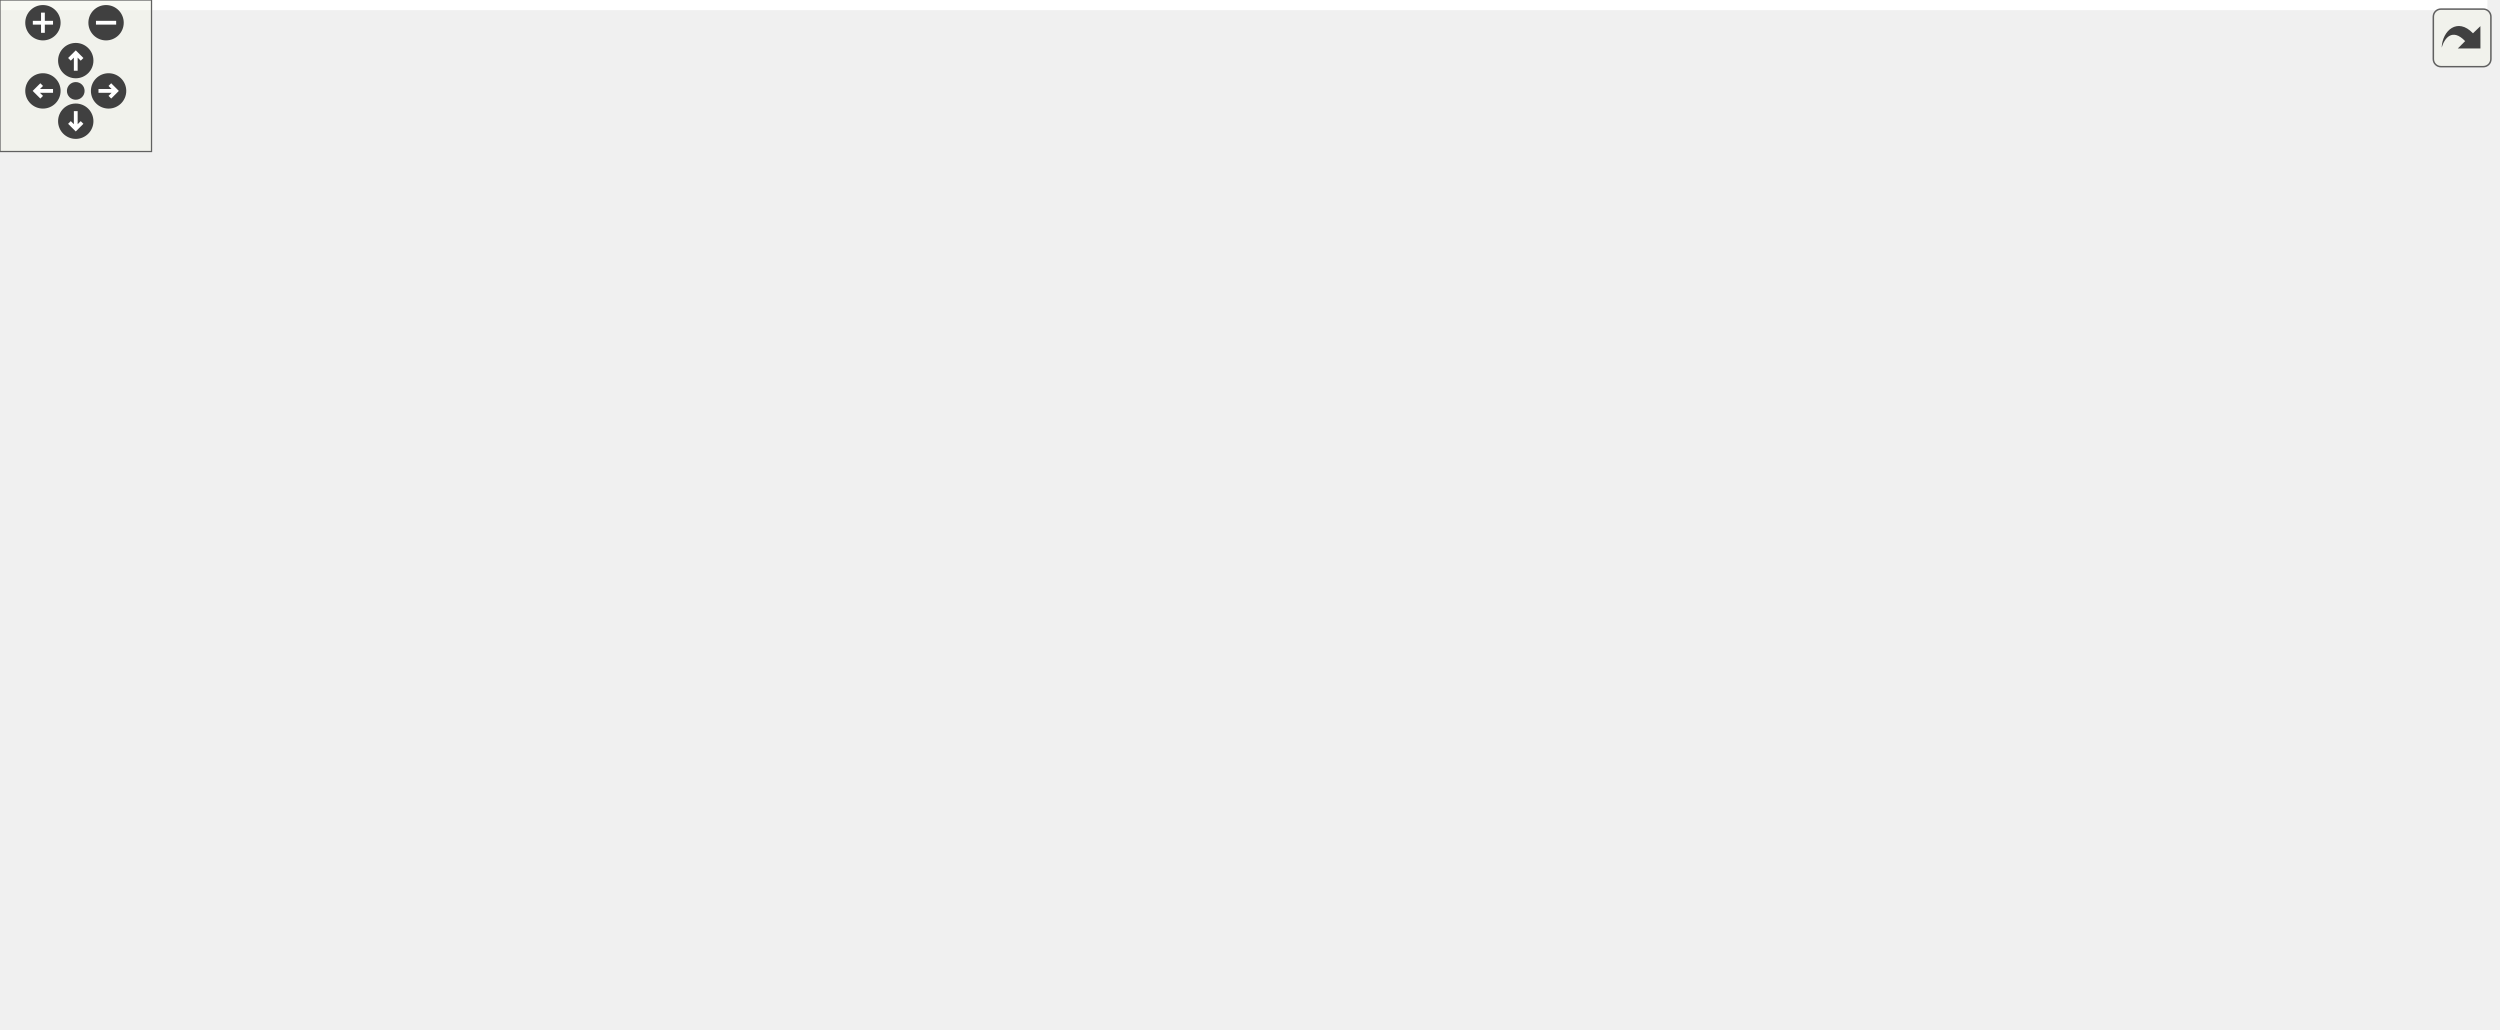
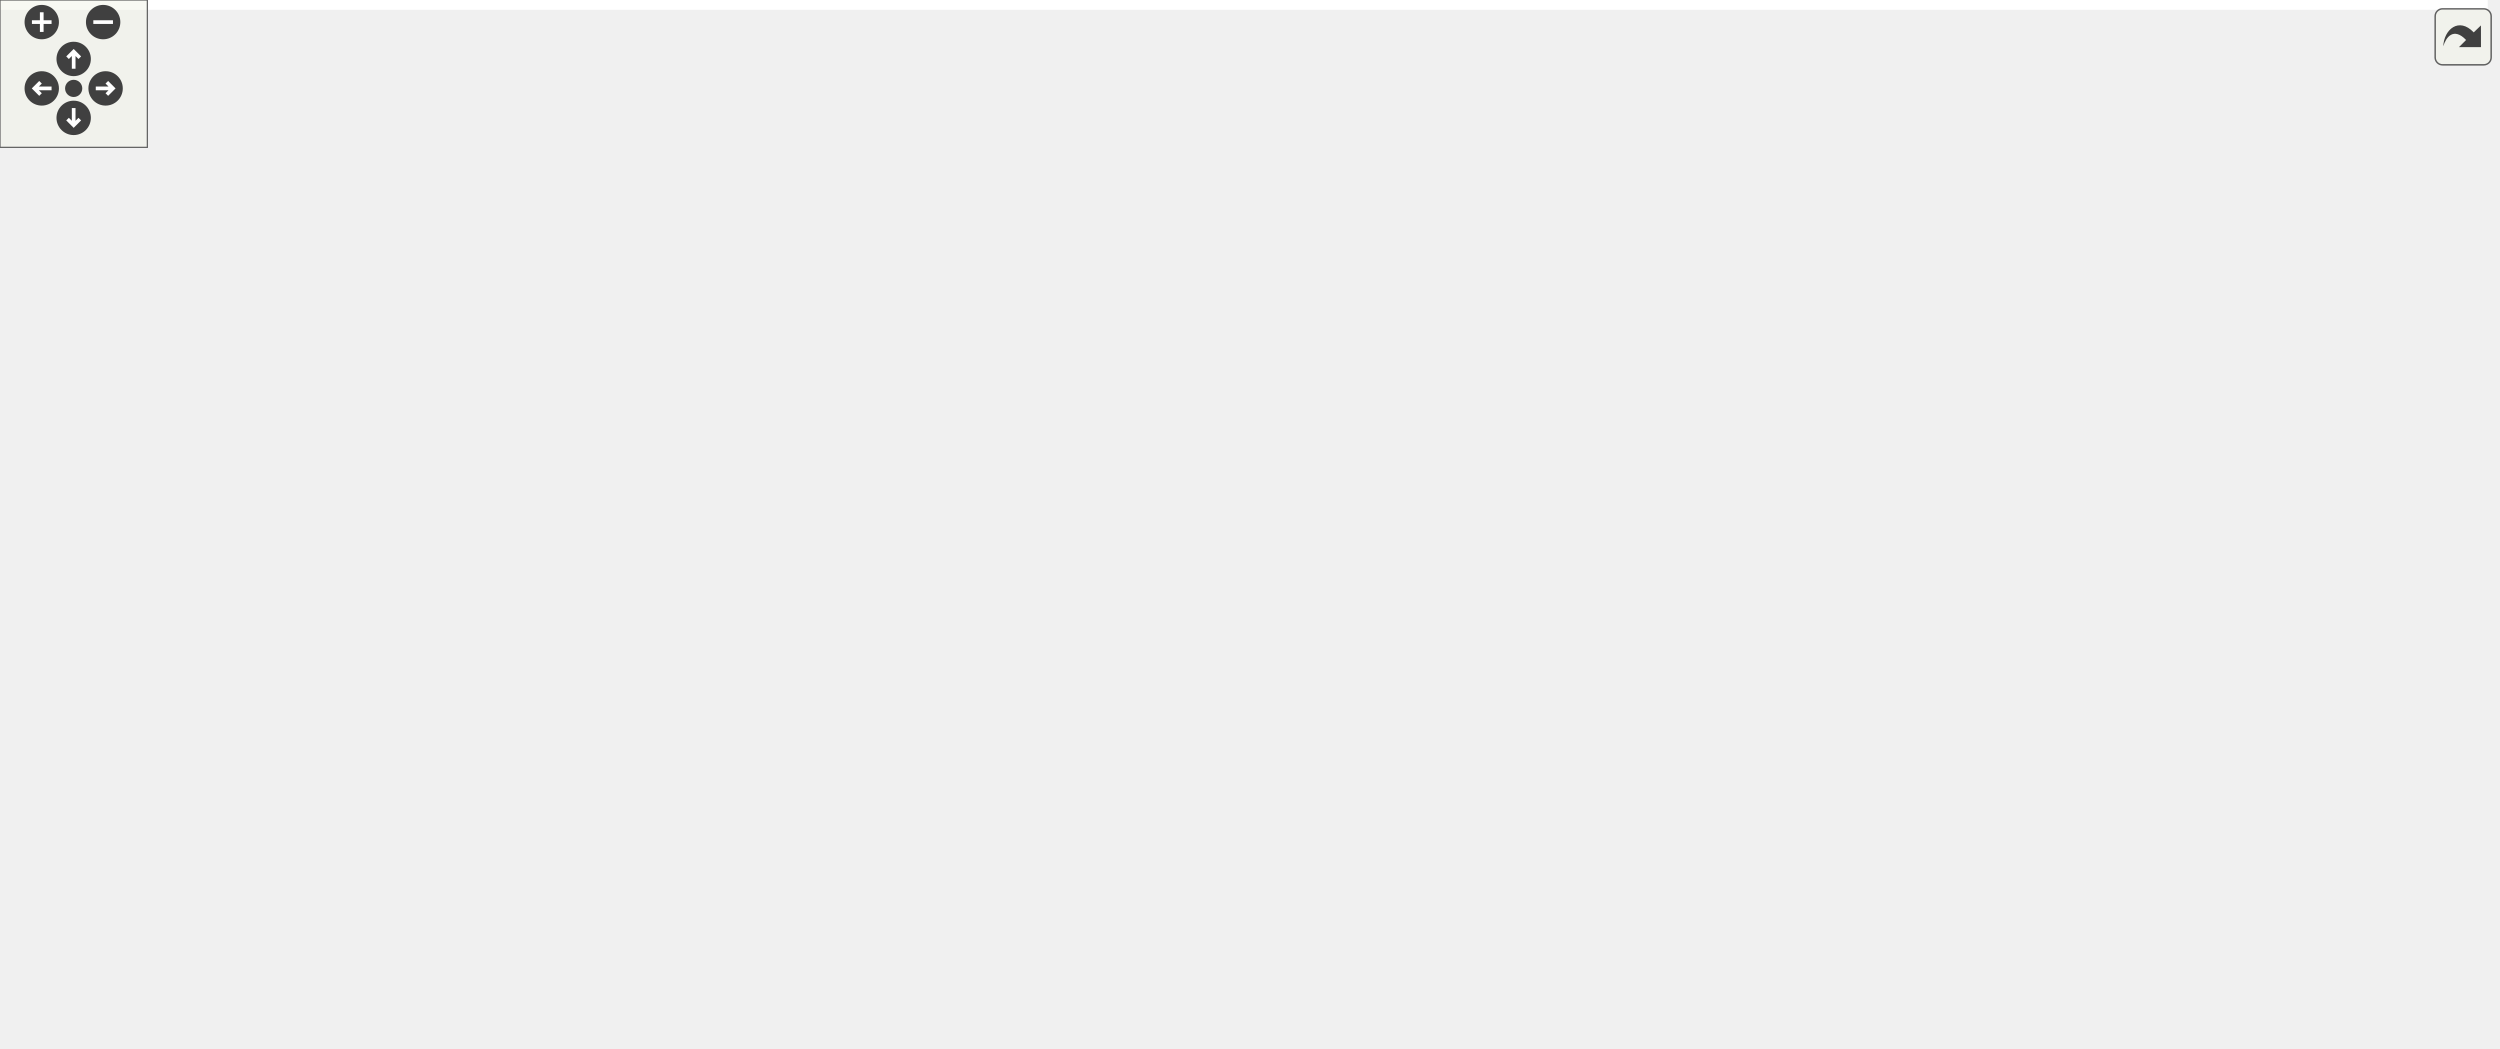
<svg xmlns="http://www.w3.org/2000/svg" xmlns:xlink="http://www.w3.org/1999/xlink" id="main" version="1.1" xml:space="preserve">
  <style type="text/css">
.edge:hover path { stroke: red; }
.edge:hover polygon { stroke: red; fill: red; }
</style>
  <defs>
    <circle id="rim" cx="0" cy="0" r="7" />
    <circle id="rim2" cx="0" cy="0" r="3.5" />
    <g id="zoomPlus">
      <use xlink:href="#rim" fill="#404040">
        <set attributeName="fill" to="#808080" begin="zoomplus.mouseover" end="zoomplus.mouseout" />
      </use>
      <path d="M-4,0h8M0,-4v8" fill="none" stroke="white" stroke-width="1.5" pointer-events="none" />
    </g>
    <g id="zoomMin">
      <use xlink:href="#rim" fill="#404040">
        <set attributeName="fill" to="#808080" begin="zoomminus.mouseover" end="zoomminus.mouseout" />
      </use>
      <path d="M-4,0h8" fill="none" stroke="white" stroke-width="1.5" pointer-events="none" />
    </g>
    <g id="dirArrow">
      <path fill="none" stroke="white" stroke-width="1.5" d="M0,-3.0v7 M-2.5,-0.5L0,-3.0L2.5,-0.5" />
    </g>
    <g id="resetDef">
      <use xlink:href="#rim2" fill="#404040">
        <set attributeName="fill" to="#808080" begin="reset.mouseover" end="reset.mouseout" />
      </use>
    </g>
  </defs>
  <svg id="graph" class="graph">
    <g id="viewport">
-       <polygon fill="#ffffff" stroke="transparent" points="-4,4 -4,-347 985,-347 985,4 -4,4" />
+       <polygon fill="#ffffff" stroke="transparent" points="-4,4 -4,-366 1013,-366 1013,4 -4,4" />
      <g id="node1" class="node">
-         <polygon fill="#bfbfbf" stroke="#000000" points="865,-209.5 865,-228.5 981,-228.5 981,-209.5 865,-209.5" />
-         <text text-anchor="middle" x="923" y="-216.5" font-family="Helvetica,sans-Serif" font-size="10.00" fill="#000000">UartAxiLiteMasterTb</text>
+         <polygon fill="#bfbfbf" stroke="#000000" points="893,-233.5 893,-252.5 1009,-252.5 1009,-233.5 893,-233.5" />
+         <text text-anchor="middle" x="951" y="-240.5" font-family="Helvetica,sans-Serif" font-size="10.00" fill="#000000">UartAxiLiteMasterTb</text>
      </g>
      <g id="node2" class="node">
        <g id="a_node2">
          <a xlink:href="classClkRst.html" target="_top" xlink:title="ClkRst">
-             <polygon fill="#ffffff" stroke="#000000" points="753,-266.5 753,-285.5 801,-285.5 801,-266.5 753,-266.5" />
-             <text text-anchor="middle" x="777" y="-273.5" font-family="Helvetica,sans-Serif" font-size="10.00" fill="#000000">ClkRst</text>
+             <polygon fill="#ffffff" stroke="#000000" points="781,-290.5 781,-309.5 829,-309.5 829,-290.5 781,-290.5" />
+             <text text-anchor="middle" x="805" y="-297.5" font-family="Helvetica,sans-Serif" font-size="10.00" fill="#000000">ClkRst</text>
          </a>
        </g>
      </g>
      <g id="edge1" class="edge">
-         <path fill="none" stroke="#191970" d="M810.477,-262.93C837.27,-252.47 874.231,-238.04 898.367,-228.617" />
-         <polygon fill="#191970" stroke="#191970" points="809.151,-259.69 801.109,-266.588 811.697,-266.211 809.151,-259.69" />
+         <path fill="none" stroke="#191970" d="M838.477,-286.93C865.27,-276.47 902.231,-262.04 926.367,-252.617" />
+         <polygon fill="#191970" stroke="#191970" points="837.151,-283.69 829.109,-290.588 839.697,-290.211 837.151,-283.69" />
      </g>
      <g id="node3" class="node">
        <g id="a_node3">
          <a xlink:href="classUartWrapper.html" target="_top" xlink:title="UartWrapper">
-             <polygon fill="#ffffff" stroke="#000000" points="601.5,-228.5 601.5,-247.5 679.5,-247.5 679.5,-228.5 601.5,-228.5" />
-             <text text-anchor="middle" x="640.5" y="-235.5" font-family="Helvetica,sans-Serif" font-size="10.00" fill="#000000">UartWrapper</text>
+             <polygon fill="#ffffff" stroke="#000000" points="615.5,-256.5 615.5,-275.5 693.5,-275.5 693.5,-256.5 615.5,-256.5" />
+             <text text-anchor="middle" x="654.5" y="-263.5" font-family="Helvetica,sans-Serif" font-size="10.00" fill="#000000">UartWrapper</text>
          </a>
        </g>
      </g>
      <g id="edge2" class="edge">
-         <path fill="none" stroke="#191970" d="M689.783,-234.685C738.585,-231.403 813.297,-226.378 864.947,-222.904" />
-         <polygon fill="#191970" stroke="#191970" points="689.523,-231.195 679.78,-235.358 689.993,-238.179 689.523,-231.195" />
+         <path fill="none" stroke="#191970" d="M703.556,-262.195C755.591,-258.158 837.754,-251.785 892.971,-247.501" />
+         <polygon fill="#191970" stroke="#191970" points="703.266,-258.707 693.567,-262.969 703.808,-265.685 703.266,-258.707" />
      </g>
      <g id="node21" class="node">
        <g id="a_node21">
          <a xlink:href="classUartAxiLiteMaster.html" target="_top" xlink:title="UartAxiLiteMaster">
-             <polygon fill="#ffffff" stroke="#000000" points="725,-190.5 725,-209.5 829,-209.5 829,-190.5 725,-190.5" />
-             <text text-anchor="middle" x="777" y="-197.5" font-family="Helvetica,sans-Serif" font-size="10.00" fill="#000000">UartAxiLiteMaster</text>
+             <polygon fill="#ffffff" stroke="#000000" points="753,-214.5 753,-233.5 857,-233.5 857,-214.5 753,-214.5" />
+             <text text-anchor="middle" x="805" y="-221.5" font-family="Helvetica,sans-Serif" font-size="10.00" fill="#000000">UartAxiLiteMaster</text>
          </a>
        </g>
      </g>
      <g id="edge28" class="edge">
-         <path fill="none" stroke="#191970" d="M684.749,-225.682C703.503,-220.461 725.028,-214.468 742.566,-209.586" />
-         <polygon fill="#191970" stroke="#191970" points="683.64,-222.357 674.945,-228.411 685.517,-229.101 683.64,-222.357" />
+         <path fill="none" stroke="#191970" d="M698.526,-253.714C721.552,-247.288 749.32,-239.539 770.724,-233.565" />
+         <polygon fill="#191970" stroke="#191970" points="697.342,-250.41 688.651,-256.469 699.224,-257.153 697.342,-250.41" />
      </g>
      <g id="node4" class="node">
        <g id="a_node4">
          <a xlink:href="classUartBrg.html" target="_top" xlink:title="UartBrg">
            <polygon fill="#ffffff" stroke="#000000" points="457.5,-228.5 457.5,-247.5 511.5,-247.5 511.5,-228.5 457.5,-228.5" />
            <text text-anchor="middle" x="484.5" y="-235.5" font-family="Helvetica,sans-Serif" font-size="10.00" fill="#000000">UartBrg</text>
          </a>
        </g>
      </g>
      <g id="edge3" class="edge">
-         <path fill="none" stroke="#191970" d="M521.82,-238C545.836,-238 576.996,-238 601.361,-238" />
-         <polygon fill="#191970" stroke="#191970" points="521.673,-234.5 511.673,-238 521.673,-241.5 521.673,-234.5" />
+         <path fill="none" stroke="#191970" d="M521.886,-244.158C549.54,-248.712 587.12,-254.902 615.215,-259.529" />
+         <polygon fill="#191970" stroke="#191970" points="522.249,-240.671 511.813,-242.499 521.112,-247.577 522.249,-240.671" />
      </g>
      <g id="node5" class="node">
        <g id="a_node5">
          <a xlink:href="classUartTx.html" target="_top" xlink:title="UartTx">
-             <polygon fill="#ffffff" stroke="#000000" points="459.5,-190.5 459.5,-209.5 509.5,-209.5 509.5,-190.5 459.5,-190.5" />
-             <text text-anchor="middle" x="484.5" y="-197.5" font-family="Helvetica,sans-Serif" font-size="10.00" fill="#000000">UartTx</text>
+             <polygon fill="#ffffff" stroke="#000000" points="459.5,-342.5 459.5,-361.5 509.5,-361.5 509.5,-342.5 459.5,-342.5" />
+             <text text-anchor="middle" x="484.5" y="-349.5" font-family="Helvetica,sans-Serif" font-size="10.00" fill="#000000">UartTx</text>
          </a>
        </g>
      </g>
      <g id="edge4" class="edge">
-         <path fill="none" stroke="#191970" d="M519.455,-208.515C543.802,-214.445 576.296,-222.361 601.487,-228.497" />
-         <polygon fill="#191970" stroke="#191970" points="520.108,-205.072 509.564,-206.105 518.452,-211.873 520.108,-205.072" />
+         <path fill="none" stroke="#191970" d="M519.18,-342.193C531.092,-338.347 544.354,-333.523 556,-328 588.316,-312.675 623.032,-288.903 641.381,-275.691" />
+         <polygon fill="#191970" stroke="#191970" points="518.064,-338.875 509.555,-345.188 520.144,-345.559 518.064,-338.875" />
      </g>
      <g id="node6" class="node">
        <g id="a_node6">
          <a xlink:href="classFifo.html" target="_top" xlink:title="Fifo(2)">
            <polygon fill="#ffffff" stroke="#000000" points="461,-266.5 461,-285.5 508,-285.5 508,-266.5 461,-266.5" />
            <text text-anchor="middle" x="484.5" y="-273.5" font-family="Helvetica,sans-Serif" font-size="10.00" fill="#000000">Fifo(2)</text>
          </a>
        </g>
      </g>
      <g id="edge5" class="edge">
-         <path fill="none" stroke="#191970" d="M518.092,-267.817C542.548,-261.86 575.739,-253.775 601.389,-247.527" />
-         <polygon fill="#191970" stroke="#191970" points="517.081,-264.461 508.193,-270.229 518.737,-271.262 517.081,-264.461" />
+         <path fill="none" stroke="#191970" d="M518.235,-274.016C546.214,-272.37 586.023,-270.028 615.392,-268.3" />
+         <polygon fill="#191970" stroke="#191970" points="517.915,-270.528 508.138,-274.61 518.326,-277.516 517.915,-270.528" />
      </g>
      <g id="node7" class="node">
        <g id="a_node7">
          <a xlink:href="classFifoXpm.html" target="_top" xlink:title="FifoXpm">
-             <polygon fill="#ffffff" stroke="#000000" points="298.5,-247.5 298.5,-266.5 354.5,-266.5 354.5,-247.5 298.5,-247.5" />
-             <text text-anchor="middle" x="326.5" y="-254.5" font-family="Helvetica,sans-Serif" font-size="10.00" fill="#000000">FifoXpm</text>
+             <polygon fill="#ffffff" stroke="#000000" points="298.5,-285.5 298.5,-304.5 354.5,-304.5 354.5,-285.5 298.5,-285.5" />
+             <text text-anchor="middle" x="326.5" y="-292.5" font-family="Helvetica,sans-Serif" font-size="10.00" fill="#000000">FifoXpm</text>
          </a>
        </g>
      </g>
      <g id="edge6" class="edge">
-         <path fill="none" stroke="#191970" d="M364.826,-261.609C394.697,-265.201 435.236,-270.076 460.627,-273.129" />
-         <polygon fill="#191970" stroke="#191970" points="365.094,-258.116 354.747,-260.397 364.258,-265.066 365.094,-258.116" />
+         <path fill="none" stroke="#191970" d="M364.826,-290.391C394.697,-286.799 435.236,-281.924 460.627,-278.871" />
+         <polygon fill="#191970" stroke="#191970" points="364.258,-286.934 354.747,-291.603 365.094,-293.884 364.258,-286.934" />
      </g>
      <g id="node8" class="node">
        <g id="a_node8">
          <a xlink:href="classFifoOutputPipeline.html" target="_top" xlink:title="FifoOutputPipeline">
            <polygon fill="#ffffff" stroke="#000000" points="125,-285.5 125,-304.5 231,-304.5 231,-285.5 125,-285.5" />
            <text text-anchor="middle" x="178" y="-292.5" font-family="Helvetica,sans-Serif" font-size="10.00" fill="#000000">FifoOutputPipeline</text>
          </a>
        </g>
      </g>
      <g id="edge7" class="edge">
-         <path fill="none" stroke="#191970" d="M225.475,-282.852C249.512,-276.701 277.872,-269.443 298.416,-264.187" />
-         <polygon fill="#191970" stroke="#191970" points="224.293,-279.541 215.473,-285.411 226.028,-286.323 224.293,-279.541" />
+         <path fill="none" stroke="#191970" d="M241.43,-295C261.25,-295 282.121,-295 298.23,-295" />
+         <polygon fill="#191970" stroke="#191970" points="241.192,-291.5 231.192,-295 241.192,-298.5 241.192,-291.5" />
      </g>
      <g id="node9" class="node">
        <g id="a_node9">
          <a xlink:href="classFifoAlteraMf.html" target="_top" xlink:title="FifoAlteraMf">
-             <polygon fill="#ffffff" stroke="#000000" points="289,-285.5 289,-304.5 364,-304.5 364,-285.5 289,-285.5" />
-             <text text-anchor="middle" x="326.5" y="-292.5" font-family="Helvetica,sans-Serif" font-size="10.00" fill="#000000">FifoAlteraMf</text>
+             <polygon fill="#ffffff" stroke="#000000" points="289,-247.5 289,-266.5 364,-266.5 364,-247.5 289,-247.5" />
+             <text text-anchor="middle" x="326.5" y="-254.5" font-family="Helvetica,sans-Serif" font-size="10.00" fill="#000000">FifoAlteraMf</text>
          </a>
        </g>
      </g>
      <g id="edge9" class="edge">
-         <path fill="none" stroke="#191970" d="M241.583,-295C257.591,-295 274.275,-295 288.574,-295" />
-         <polygon fill="#191970" stroke="#191970" points="241.192,-291.5 231.192,-295 241.192,-298.5 241.192,-291.5" />
+         <path fill="none" stroke="#191970" d="M225.333,-282.888C246.015,-277.596 269.919,-271.479 289.297,-266.52" />
+         <polygon fill="#191970" stroke="#191970" points="224.293,-279.541 215.473,-285.411 226.028,-286.323 224.293,-279.541" />
      </g>
      <g id="node10" class="node">
        <g id="a_node10">
          <a xlink:href="classFifoAsync.html" target="_top" xlink:title="FifoAsync">
            <polygon fill="#ffffff" stroke="#000000" points="295,-171.5 295,-190.5 358,-190.5 358,-171.5 295,-171.5" />
            <text text-anchor="middle" x="326.5" y="-178.5" font-family="Helvetica,sans-Serif" font-size="10.00" fill="#000000">FifoAsync</text>
          </a>
        </g>
      </g>
      <g id="edge18" class="edge">
        <path fill="none" stroke="#191970" d="M233.667,-280.675C235.9,-279.261 238.025,-277.707 240,-276 268.274,-251.555 248.504,-225.316 276,-200 281.306,-195.114 287.989,-191.449 294.741,-188.712" />
        <polygon fill="#191970" stroke="#191970" points="231.814,-277.696 224.613,-285.467 235.089,-283.882 231.814,-277.696" />
      </g>
      <g id="node18" class="node">
        <g id="a_node18">
          <a xlink:href="classFifoSync.html" target="_top" xlink:title="FifoSync">
            <polygon fill="#ffffff" stroke="#000000" points="298,-209.5 298,-228.5 355,-228.5 355,-209.5 298,-209.5" />
            <text text-anchor="middle" x="326.5" y="-216.5" font-family="Helvetica,sans-Serif" font-size="10.00" fill="#000000">FifoSync</text>
          </a>
        </g>
      </g>
      <g id="edge23" class="edge">
        <path fill="none" stroke="#191970" d="M229.179,-281.688C232.946,-279.998 236.599,-278.108 240,-276 259.774,-263.743 256.619,-250.869 276,-238 282.633,-233.596 290.429,-230.022 297.884,-227.212" />
        <polygon fill="#191970" stroke="#191970" points="227.642,-278.533 219.652,-285.491 230.237,-285.034 227.642,-278.533" />
      </g>
      <g id="edge8" class="edge">
-         <path fill="none" stroke="#191970" d="M374.529,-289.224C403.05,-285.795 437.971,-281.595 460.702,-278.862" />
-         <polygon fill="#191970" stroke="#191970" points="373.856,-285.78 364.345,-290.449 374.691,-292.73 373.856,-285.78" />
+         <path fill="none" stroke="#191970" d="M374.529,-262.776C403.05,-266.205 437.971,-270.405 460.702,-273.138" />
+         <polygon fill="#191970" stroke="#191970" points="374.691,-259.27 364.345,-261.551 373.856,-266.22 374.691,-259.27" />
      </g>
      <g id="edge10" class="edge">
        <path fill="none" stroke="#191970" d="M367.387,-193.647C370.805,-195.503 374.068,-197.611 377,-200 400.229,-218.926 388.853,-239.26 413,-257 426.87,-267.19 445.81,-271.918 460.712,-274.11" />
        <polygon fill="#191970" stroke="#191970" points="368.645,-190.371 358.104,-189.301 365.677,-196.711 368.645,-190.371" />
      </g>
-       <g id="node29" class="node">
-         <g id="a_node29">
+       <g id="node30" class="node">
+         <g id="a_node30">
          <a xlink:href="classSynchronizerFifo.html" target="_top" xlink:title="SynchronizerFifo">
-             <polygon fill="#ffffff" stroke="#000000" points="436,-114.5 436,-133.5 533,-133.5 533,-114.5 436,-114.5" />
-             <text text-anchor="middle" x="484.5" y="-121.5" font-family="Helvetica,sans-Serif" font-size="10.00" fill="#000000">SynchronizerFifo</text>
-           </a>
-         </g>
-       </g>
-       <g id="edge38" class="edge">
-         <path fill="none" stroke="#191970" d="M355.255,-167.033C371.876,-159.3 393.33,-149.888 413,-143 422.94,-139.519 433.848,-136.319 444.085,-133.577" />
-         <polygon fill="#191970" stroke="#191970" points="353.63,-163.93 346.078,-171.361 356.616,-170.262 353.63,-163.93" />
+             <polygon fill="#ffffff" stroke="#000000" points="436,-152.5 436,-171.5 533,-171.5 533,-152.5 436,-152.5" />
+             <text text-anchor="middle" x="484.5" y="-159.5" font-family="Helvetica,sans-Serif" font-size="10.00" fill="#000000">SynchronizerFifo</text>
+           </a>
+         </g>
+       </g>
+       <g id="edge39" class="edge">
+         <path fill="none" stroke="#191970" d="M368.199,-175.986C388.965,-173.488 414.195,-170.454 435.842,-167.851" />
+         <polygon fill="#191970" stroke="#191970" points="367.604,-172.532 358.094,-177.201 368.44,-179.482 367.604,-172.532" />
      </g>
      <g id="node11" class="node">
        <g id="a_node11">
          <a xlink:href="classRstSync.html" target="_top" xlink:title="RstSync(2)">
-             <polygon fill="#ffffff" stroke="#000000" points="143.5,-95.5 143.5,-114.5 212.5,-114.5 212.5,-95.5 143.5,-95.5" />
-             <text text-anchor="middle" x="178" y="-102.5" font-family="Helvetica,sans-Serif" font-size="10.00" fill="#000000">RstSync(2)</text>
+             <polygon fill="#ffffff" stroke="#000000" points="143.5,-57.5 143.5,-76.5 212.5,-76.5 212.5,-57.5 143.5,-57.5" />
+             <text text-anchor="middle" x="178" y="-64.5" font-family="Helvetica,sans-Serif" font-size="10.00" fill="#000000">RstSync(2)</text>
          </a>
        </g>
      </g>
      <g id="edge11" class="edge">
-         <path fill="none" stroke="#191970" d="M222.676,-117.005C228.602,-119.084 234.519,-121.419 240,-124 268.313,-137.329 298.099,-158.872 314.275,-171.305" />
-         <polygon fill="#191970" stroke="#191970" points="223.361,-113.546 212.768,-113.751 221.176,-120.197 223.361,-113.546" />
+         <path fill="none" stroke="#191970" d="M222.291,-77.356C228.479,-79.709 234.571,-82.56 240,-86 276.741,-109.28 307.698,-152.215 320.365,-171.354" />
+         <polygon fill="#191970" stroke="#191970" points="223.163,-73.956 212.568,-74.055 220.912,-80.584 223.163,-73.956" />
      </g>
      <g id="node12" class="node">
        <g id="a_node12">
          <a xlink:href="classSynchronizer.html" target="_top" xlink:title="Synchronizer">
-             <polygon fill="#ffffff" stroke="#000000" points="0,-209.5 0,-228.5 80,-228.5 80,-209.5 0,-209.5" />
-             <text text-anchor="middle" x="40" y="-216.5" font-family="Helvetica,sans-Serif" font-size="10.00" fill="#000000">Synchronizer</text>
+             <polygon fill="#ffffff" stroke="#000000" points="0,-190.5 0,-209.5 80,-209.5 80,-190.5 0,-190.5" />
+             <text text-anchor="middle" x="40" y="-197.5" font-family="Helvetica,sans-Serif" font-size="10.00" fill="#000000">Synchronizer</text>
          </a>
        </g>
      </g>
      <g id="edge12" class="edge">
-         <path fill="none" stroke="#191970" d="M50.113,-200.53C62.781,-179.077 86.456,-144.07 116,-124 124.102,-118.496 133.858,-114.539 143.207,-111.713" />
-         <polygon fill="#191970" stroke="#191970" points="47.007,-198.912 45.086,-209.331 53.085,-202.384 47.007,-198.912" />
+         <path fill="none" stroke="#191970" d="M47.663,-181.17C58.917,-155.844 82.297,-111.098 116,-86 123.946,-80.083 133.755,-75.989 143.208,-73.163" />
+         <polygon fill="#191970" stroke="#191970" points="44.417,-179.858 43.707,-190.429 50.854,-182.609 44.417,-179.858" />
      </g>
      <g id="node20" class="node">
        <g id="a_node20">
          <a xlink:href="classSynchronizerEdge.html" target="_top" xlink:title="SynchronizerEdge">
            <polygon fill="#ffffff" stroke="#000000" points="126,-323.5 126,-342.5 230,-342.5 230,-323.5 126,-323.5" />
            <text text-anchor="middle" x="178" y="-330.5" font-family="Helvetica,sans-Serif" font-size="10.00" fill="#000000">SynchronizerEdge</text>
          </a>
        </g>
      </g>
      <g id="edge26" class="edge">
-         <path fill="none" stroke="#191970" d="M50.113,-237.47C62.781,-258.923 86.456,-293.93 116,-314 121.681,-317.859 128.174,-320.958 134.771,-323.439" />
-         <polygon fill="#191970" stroke="#191970" points="53.085,-235.616 45.086,-228.669 47.007,-239.088 53.085,-235.616" />
+         <path fill="none" stroke="#191970" d="M47.663,-218.83C58.917,-244.156 82.297,-288.902 116,-314 121.237,-317.9 127.284,-321.008 133.504,-323.483" />
+         <polygon fill="#191970" stroke="#191970" points="50.854,-217.391 43.707,-209.571 44.417,-220.142 50.854,-217.391" />
      </g>
      <g id="node13" class="node">
        <g id="a_node13">
          <a xlink:href="classSynchronizerVector.html" target="_top" xlink:title="SynchronizerVector(2)">
-             <polygon fill="#ffffff" stroke="#000000" points="116,-57.5 116,-76.5 240,-76.5 240,-57.5 116,-57.5" />
-             <text text-anchor="middle" x="178" y="-64.5" font-family="Helvetica,sans-Serif" font-size="10.00" fill="#000000">SynchronizerVector(2)</text>
+             <polygon fill="#ffffff" stroke="#000000" points="116,-133.5 116,-152.5 240,-152.5 240,-133.5 116,-133.5" />
+             <text text-anchor="middle" x="178" y="-140.5" font-family="Helvetica,sans-Serif" font-size="10.00" fill="#000000">SynchronizerVector(2)</text>
          </a>
        </g>
      </g>
      <g id="edge13" class="edge">
-         <path fill="none" stroke="#191970" d="M229.399,-80.317C233.094,-82.004 236.672,-83.891 240,-86 276.741,-109.28 307.698,-152.215 320.365,-171.354" />
-         <polygon fill="#191970" stroke="#191970" points="230.624,-77.037 220.042,-76.524 227.995,-83.524 230.624,-77.037" />
+         <path fill="none" stroke="#191970" d="M225.23,-155.086C247.856,-160.876 274.358,-167.657 294.575,-172.831" />
+         <polygon fill="#191970" stroke="#191970" points="226.028,-151.677 215.473,-152.589 224.293,-158.459 226.028,-151.677" />
      </g>
      <g id="node14" class="node">
        <g id="a_node14">
          <a xlink:href="classSynchronizer.html" target="_top" xlink:title="Synchronizer(2)">
-             <polygon fill="#ffffff" stroke="#000000" points="131.5,-133.5 131.5,-152.5 224.5,-152.5 224.5,-133.5 131.5,-133.5" />
-             <text text-anchor="middle" x="178" y="-140.5" font-family="Helvetica,sans-Serif" font-size="10.00" fill="#000000">Synchronizer(2)</text>
+             <polygon fill="#ffffff" stroke="#000000" points="131.5,-95.5 131.5,-114.5 224.5,-114.5 224.5,-95.5 131.5,-95.5" />
+             <text text-anchor="middle" x="178" y="-102.5" font-family="Helvetica,sans-Serif" font-size="10.00" fill="#000000">Synchronizer(2)</text>
          </a>
        </g>
      </g>
      <g id="edge14" class="edge">
-         <path fill="none" stroke="#191970" d="M225.23,-155.086C247.856,-160.876 274.358,-167.657 294.575,-172.831" />
-         <polygon fill="#191970" stroke="#191970" points="226.028,-151.677 215.473,-152.589 224.293,-158.459 226.028,-151.677" />
+         <path fill="none" stroke="#191970" d="M225.152,-117.89C230.243,-119.74 235.283,-121.779 240,-124 268.313,-137.329 298.099,-158.872 314.275,-171.305" />
+         <polygon fill="#191970" stroke="#191970" points="225.965,-114.469 215.37,-114.565 223.712,-121.097 225.965,-114.469" />
      </g>
      <g id="node15" class="node">
        <g id="a_node15">
          <a xlink:href="classFifoWrFsm.html" target="_top" xlink:title="FifoWrFsm">
            <polygon fill="#ffffff" stroke="#000000" points="144.5,-247.5 144.5,-266.5 211.5,-266.5 211.5,-247.5 144.5,-247.5" />
            <text text-anchor="middle" x="178" y="-254.5" font-family="Helvetica,sans-Serif" font-size="10.00" fill="#000000">FifoWrFsm</text>
          </a>
        </g>
      </g>
      <g id="edge15" class="edge">
        <path fill="none" stroke="#191970" d="M221.13,-246.956C227.702,-244.539 234.214,-241.587 240,-238 259.774,-225.743 256.619,-212.869 276,-200 281.775,-196.166 288.431,-192.96 294.976,-190.341" />
        <polygon fill="#191970" stroke="#191970" points="219.932,-243.666 211.536,-250.127 222.129,-250.312 219.932,-243.666" />
      </g>
      <g id="edge20" class="edge">
        <path fill="none" stroke="#191970" d="M221.532,-245.86C246.171,-239.555 276.288,-231.849 297.934,-226.31" />
        <polygon fill="#191970" stroke="#191970" points="220.517,-242.507 211.697,-248.377 222.252,-249.289 220.517,-242.507" />
      </g>
      <g id="node16" class="node">
        <g id="a_node16">
          <a xlink:href="classFifoRdFsm.html" target="_top" xlink:title="FifoRdFsm">
            <polygon fill="#ffffff" stroke="#000000" points="144.5,-209.5 144.5,-228.5 211.5,-228.5 211.5,-209.5 144.5,-209.5" />
            <text text-anchor="middle" x="178" y="-216.5" font-family="Helvetica,sans-Serif" font-size="10.00" fill="#000000">FifoRdFsm</text>
          </a>
        </g>
      </g>
      <g id="edge16" class="edge">
        <path fill="none" stroke="#191970" d="M221.446,-207.882C244.995,-201.857 273.568,-194.545 294.967,-189.069" />
        <polygon fill="#191970" stroke="#191970" points="220.517,-204.507 211.697,-210.377 222.252,-211.289 220.517,-204.507" />
      </g>
      <g id="edge21" class="edge">
        <path fill="none" stroke="#191970" d="M221.861,-219C246.439,-219 276.385,-219 297.934,-219" />
        <polygon fill="#191970" stroke="#191970" points="221.697,-215.5 211.697,-219 221.697,-222.5 221.697,-215.5" />
      </g>
      <g id="node17" class="node">
        <g id="a_node17">
          <a xlink:href="classSimpleDualPortRam.html" target="_top" xlink:title="SimpleDualPortRam">
            <polygon fill="#ffffff" stroke="#000000" points="120.5,-171.5 120.5,-190.5 235.5,-190.5 235.5,-171.5 120.5,-171.5" />
            <text text-anchor="middle" x="178" y="-178.5" font-family="Helvetica,sans-Serif" font-size="10.00" fill="#000000">SimpleDualPortRam</text>
          </a>
        </g>
      </g>
      <g id="edge17" class="edge">
        <path fill="none" stroke="#191970" d="M246.286,-181C263.202,-181 280.533,-181 294.737,-181" />
        <polygon fill="#191970" stroke="#191970" points="245.839,-177.5 235.839,-181 245.839,-184.5 245.839,-177.5" />
      </g>
      <g id="edge22" class="edge">
        <path fill="none" stroke="#191970" d="M225.406,-193.131C249.275,-199.239 277.42,-206.441 297.945,-211.693" />
        <polygon fill="#191970" stroke="#191970" points="226.028,-189.677 215.473,-190.589 224.293,-196.459 226.028,-189.677" />
      </g>
      <g id="edge19" class="edge">
        <path fill="none" stroke="#191970" d="M363.226,-232.197C367.899,-234.057 372.587,-236.015 377,-238 393.499,-245.422 396.15,-250.413 413,-257 428.551,-263.08 446.746,-267.884 460.889,-271.141" />
        <polygon fill="#191970" stroke="#191970" points="364.339,-228.875 353.75,-228.537 361.817,-235.405 364.339,-228.875" />
      </g>
      <g id="node19" class="node">
        <g id="a_node19">
          <a xlink:href="classUartRx.html" target="_top" xlink:title="UartRx">
            <polygon fill="#ffffff" stroke="#000000" points="301.5,-323.5 301.5,-342.5 351.5,-342.5 351.5,-323.5 301.5,-323.5" />
            <text text-anchor="middle" x="326.5" y="-330.5" font-family="Helvetica,sans-Serif" font-size="10.00" fill="#000000">UartRx</text>
          </a>
        </g>
      </g>
      <g id="edge24" class="edge">
-         <path fill="none" stroke="#191970" d="M361.63,-331.818C407.757,-329.241 490.553,-321.047 556,-295 585.101,-283.418 614.356,-260.603 629.64,-247.625" />
-         <polygon fill="#191970" stroke="#191970" points="361.356,-328.327 351.544,-332.324 361.707,-335.318 361.356,-328.327" />
+         <path fill="none" stroke="#191970" d="M362.022,-328.491C407.35,-322.424 488.031,-310.571 556,-295 579.632,-289.586 605.954,-281.74 625.439,-275.574" />
+         <polygon fill="#191970" stroke="#191970" points="361.283,-325.058 351.827,-329.837 362.199,-331.998 361.283,-325.058" />
      </g>
      <g id="edge25" class="edge">
        <path fill="none" stroke="#191970" d="M240.379,-333C261.751,-333 284.469,-333 301.204,-333" />
        <polygon fill="#191970" stroke="#191970" points="240.356,-329.5 230.356,-333 240.356,-336.5 240.356,-329.5" />
      </g>
      <g id="edge27" class="edge">
-         <path fill="none" stroke="#191970" d="M839.459,-208.128C847.894,-209.226 856.52,-210.349 864.875,-211.436" />
-         <polygon fill="#191970" stroke="#191970" points="839.665,-204.626 829.297,-206.806 838.762,-211.567 839.665,-204.626" />
+         <path fill="none" stroke="#191970" d="M867.459,-232.128C875.894,-233.226 884.52,-234.349 892.875,-235.436" />
+         <polygon fill="#191970" stroke="#191970" points="867.665,-228.626 857.297,-230.806 866.762,-235.567 867.665,-228.626" />
      </g>
      <g id="node22" class="node">
        <g id="a_node22">
-           <a xlink:href="classAxiLiteMaster.html" target="_top" xlink:title="AxiLiteMaster">
-             <polygon fill="#ffffff" stroke="#000000" points="599,-190.5 599,-209.5 682,-209.5 682,-190.5 599,-190.5" />
-             <text text-anchor="middle" x="640.5" y="-197.5" font-family="Helvetica,sans-Serif" font-size="10.00" fill="#000000">AxiLiteMaster</text>
+           <a xlink:href="classUartAxiLiteMasterFsm.html" target="_top" xlink:title="UartAxiLiteMasterFsm">
+             <polygon fill="#ffffff" stroke="#000000" points="592,-209.5 592,-228.5 717,-228.5 717,-209.5 592,-209.5" />
+             <text text-anchor="middle" x="654.5" y="-216.5" font-family="Helvetica,sans-Serif" font-size="10.00" fill="#000000">UartAxiLiteMasterFsm</text>
          </a>
        </g>
      </g>
      <g id="edge29" class="edge">
-         <path fill="none" stroke="#191970" d="M692.245,-200C702.949,-200 714.23,-200 724.945,-200" />
-         <polygon fill="#191970" stroke="#191970" points="692.196,-196.5 682.196,-200 692.196,-203.5 692.196,-196.5" />
+         <path fill="none" stroke="#191970" d="M727.18,-221.415C735.878,-221.704 744.622,-221.994 752.946,-222.271" />
+         <polygon fill="#191970" stroke="#191970" points="727.129,-217.911 717.018,-221.077 726.896,-224.907 727.129,-217.911" />
      </g>
      <g id="node23" class="node">
        <g id="a_node23">
-           <a xlink:href="classAxiDualPortRam.html" target="_top" xlink:title="AxiDualPortRam">
-             <polygon fill="#ffffff" stroke="#000000" points="592,-95.5 592,-114.5 689,-114.5 689,-95.5 592,-95.5" />
-             <text text-anchor="middle" x="640.5" y="-102.5" font-family="Helvetica,sans-Serif" font-size="10.00" fill="#000000">AxiDualPortRam</text>
+           <a xlink:href="classAxiLiteMaster.html" target="_top" xlink:title="AxiLiteMaster">
+             <polygon fill="#ffffff" stroke="#000000" points="443,-190.5 443,-209.5 526,-209.5 526,-190.5 443,-190.5" />
+             <text text-anchor="middle" x="484.5" y="-197.5" font-family="Helvetica,sans-Serif" font-size="10.00" fill="#000000">AxiLiteMaster</text>
          </a>
        </g>
      </g>
      <g id="edge30" class="edge">
-         <path fill="none" stroke="#191970" d="M673.769,-118.403C711.435,-133.579 774.636,-159.052 829,-181 852.994,-190.687 880.427,-201.779 899.438,-209.468" />
-         <polygon fill="#191970" stroke="#191970" points="674.891,-115.082 664.308,-114.591 672.275,-121.574 674.891,-115.082" />
+         <path fill="none" stroke="#191970" d="M536.128,-205.77C553.674,-207.731 573.475,-209.944 591.79,-211.991" />
+         <polygon fill="#191970" stroke="#191970" points="536.414,-202.28 526.087,-204.648 535.636,-209.237 536.414,-202.28" />
      </g>
      <g id="node24" class="node">
        <g id="a_node24">
-           <a xlink:href="classTrueDualPortRamXpm.html" target="_top" xlink:title="TrueDualPortRamXpm">
-             <polygon fill="#ffffff" stroke="#000000" points="422.5,-.5 422.5,-19.5 546.5,-19.5 546.5,-.5 422.5,-.5" />
-             <text text-anchor="middle" x="484.5" y="-7.5" font-family="Helvetica,sans-Serif" font-size="10.00" fill="#000000">TrueDualPortRamXpm</text>
+           <a xlink:href="classAxiDualPortRam.html" target="_top" xlink:title="AxiDualPortRam">
+             <polygon fill="#ffffff" stroke="#000000" points="606,-95.5 606,-114.5 703,-114.5 703,-95.5 606,-95.5" />
+             <text text-anchor="middle" x="654.5" y="-102.5" font-family="Helvetica,sans-Serif" font-size="10.00" fill="#000000">AxiDualPortRam</text>
          </a>
        </g>
      </g>
      <g id="edge31" class="edge">
-         <path fill="none" stroke="#191970" d="M531.145,-22.83C539.66,-25.955 548.284,-29.671 556,-34 586.747,-51.252 616.948,-80.383 631.504,-95.404" />
-         <polygon fill="#191970" stroke="#191970" points="532.226,-19.501 521.631,-19.552 529.946,-26.119 532.226,-19.501" />
+         <path fill="none" stroke="#191970" d="M684.723,-119.067C745.12,-147.177 879.32,-209.638 930.567,-233.49" />
+         <polygon fill="#191970" stroke="#191970" points="685.892,-115.75 675.349,-114.704 682.938,-122.097 685.892,-115.75" />
      </g>
      <g id="node25" class="node">
        <g id="a_node25">
-           <a xlink:href="classTrueDualPortRamAlteraMf.html" target="_top" xlink:title="TrueDualPortRamAlteraMf">
-             <polygon fill="#ffffff" stroke="#000000" points="413,-152.5 413,-171.5 556,-171.5 556,-152.5 413,-152.5" />
-             <text text-anchor="middle" x="484.5" y="-159.5" font-family="Helvetica,sans-Serif" font-size="10.00" fill="#000000">TrueDualPortRamAlteraMf</text>
+           <a xlink:href="classTrueDualPortRamXpm.html" target="_top" xlink:title="TrueDualPortRamXpm">
+             <polygon fill="#ffffff" stroke="#000000" points="422.5,-114.5 422.5,-133.5 546.5,-133.5 546.5,-114.5 422.5,-114.5" />
+             <text text-anchor="middle" x="484.5" y="-121.5" font-family="Helvetica,sans-Serif" font-size="10.00" fill="#000000">TrueDualPortRamXpm</text>
          </a>
        </g>
      </g>
      <g id="edge32" class="edge">
-         <path fill="none" stroke="#191970" d="M534.678,-149.778C541.891,-147.7 549.177,-145.423 556,-143 579.192,-134.766 604.845,-122.8 621.734,-114.505" />
-         <polygon fill="#191970" stroke="#191970" points="533.635,-146.435 524.937,-152.483 535.508,-153.18 533.635,-146.435" />
+         <path fill="none" stroke="#191970" d="M556.981,-115.899C573.444,-114.059 590.547,-112.148 605.747,-110.449" />
+         <polygon fill="#191970" stroke="#191970" points="556.386,-112.444 546.836,-117.033 557.163,-119.4 556.386,-112.444" />
      </g>
      <g id="node26" class="node">
        <g id="a_node26">
-           <a xlink:href="classDualPortRam.html" target="_top" xlink:title="DualPortRam(2)">
-             <polygon fill="#ffffff" stroke="#000000" points="437,-76.5 437,-95.5 532,-95.5 532,-76.5 437,-76.5" />
-             <text text-anchor="middle" x="484.5" y="-83.5" font-family="Helvetica,sans-Serif" font-size="10.00" fill="#000000">DualPortRam(2)</text>
+           <a xlink:href="classTrueDualPortRamAlteraMf.html" target="_top" xlink:title="TrueDualPortRamAlteraMf">
+             <polygon fill="#ffffff" stroke="#000000" points="413,-76.5 413,-95.5 556,-95.5 556,-76.5 413,-76.5" />
+             <text text-anchor="middle" x="484.5" y="-83.5" font-family="Helvetica,sans-Serif" font-size="10.00" fill="#000000">TrueDualPortRamAlteraMf</text>
          </a>
        </g>
      </g>
      <g id="edge33" class="edge">
-         <path fill="none" stroke="#191970" d="M542.123,-93.018C558.447,-95.006 576.051,-97.15 591.792,-99.068" />
-         <polygon fill="#191970" stroke="#191970" points="542.503,-89.539 532.153,-91.804 541.656,-96.487 542.503,-89.539" />
+         <path fill="none" stroke="#191970" d="M566.398,-95.153C579.918,-96.664 593.543,-98.187 605.901,-99.568" />
+         <polygon fill="#191970" stroke="#191970" points="566.429,-91.635 556.103,-94.003 565.652,-98.592 566.429,-91.635" />
      </g>
      <g id="node27" class="node">
        <g id="a_node27">
+           <a xlink:href="classDualPortRam.html" target="_top" xlink:title="DualPortRam(2)">
+             <polygon fill="#ffffff" stroke="#000000" points="437,-.5 437,-19.5 532,-19.5 532,-.5 437,-.5" />
+             <text text-anchor="middle" x="484.5" y="-7.5" font-family="Helvetica,sans-Serif" font-size="10.00" fill="#000000">DualPortRam(2)</text>
+           </a>
+         </g>
+       </g>
+       <g id="edge34" class="edge">
+         <path fill="none" stroke="#191970" d="M529.505,-22.803C538.486,-25.994 547.702,-29.741 556,-34 590.32,-51.615 625.907,-80.327 643.412,-95.27" />
+         <polygon fill="#191970" stroke="#191970" points="530.501,-19.446 519.907,-19.562 528.261,-26.078 530.501,-19.446" />
+       </g>
+       <g id="node28" class="node">
+         <g id="a_node28">
          <a xlink:href="classTrueDualPortRam.html" target="_top" xlink:title="TrueDualPortRam">
            <polygon fill="#ffffff" stroke="#000000" points="276,-38.5 276,-57.5 377,-57.5 377,-38.5 276,-38.5" />
            <text text-anchor="middle" x="326.5" y="-45.5" font-family="Helvetica,sans-Serif" font-size="10.00" fill="#000000">TrueDualPortRam</text>
          </a>
        </g>
      </g>
+       <g id="edge37" class="edge">
+         <path fill="none" stroke="#191970" d="M387.525,-48.337C434.192,-49.724 499.845,-54.124 556,-67 584.227,-73.472 615.132,-86.43 634.657,-95.403" />
+         <polygon fill="#191970" stroke="#191970" points="387.363,-44.831 377.276,-48.071 387.182,-51.829 387.363,-44.831" />
+       </g>
+       <g id="edge35" class="edge">
+         <path fill="none" stroke="#191970" d="M376.262,-36.032C398.403,-30.707 424.112,-24.524 444.917,-19.52" />
+         <polygon fill="#191970" stroke="#191970" points="375.274,-32.67 366.37,-38.411 376.911,-39.475 375.274,-32.67" />
+       </g>
+       <g id="node29" class="node">
+         <g id="a_node29">
+           <a xlink:href="classQuadPortRam.html" target="_top" xlink:title="QuadPortRam">
+             <polygon fill="#ffffff" stroke="#000000" points="284.5,-.5 284.5,-19.5 368.5,-19.5 368.5,-.5 284.5,-.5" />
+             <text text-anchor="middle" x="326.5" y="-7.5" font-family="Helvetica,sans-Serif" font-size="10.00" fill="#000000">QuadPortRam</text>
+           </a>
+         </g>
+       </g>
      <g id="edge36" class="edge">
-         <path fill="none" stroke="#191970" d="M387.286,-47.455C434.092,-48.365 500.036,-52.555 556,-67 580.608,-73.352 607.028,-86.338 623.65,-95.35" />
-         <polygon fill="#191970" stroke="#191970" points="387.058,-43.951 377.007,-47.302 386.954,-50.95 387.058,-43.951" />
-       </g>
-       <g id="edge34" class="edge">
-         <path fill="none" stroke="#191970" d="M376.262,-59.968C398.403,-65.293 424.112,-71.476 444.917,-76.48" />
-         <polygon fill="#191970" stroke="#191970" points="376.911,-56.525 366.37,-57.589 375.274,-63.33 376.911,-56.525" />
-       </g>
-       <g id="node28" class="node">
-         <g id="a_node28">
-           <a xlink:href="classQuadPortRam.html" target="_top" xlink:title="QuadPortRam">
-             <polygon fill="#ffffff" stroke="#000000" points="284.5,-76.5 284.5,-95.5 368.5,-95.5 368.5,-76.5 284.5,-76.5" />
-             <text text-anchor="middle" x="326.5" y="-83.5" font-family="Helvetica,sans-Serif" font-size="10.00" fill="#000000">QuadPortRam</text>
-           </a>
-         </g>
-       </g>
-       <g id="edge35" class="edge">
-         <path fill="none" stroke="#191970" d="M378.945,-86C397.603,-86 418.497,-86 436.741,-86" />
-         <polygon fill="#191970" stroke="#191970" points="378.841,-82.5 368.841,-86 378.841,-89.5 378.841,-82.5" />
-       </g>
-       <g id="edge37" class="edge">
-         <path fill="none" stroke="#191970" d="M543.307,-116.838C559.283,-114.892 576.404,-112.806 591.757,-110.937" />
-         <polygon fill="#191970" stroke="#191970" points="542.508,-113.409 533.004,-118.092 543.354,-120.358 542.508,-113.409" />
+         <path fill="none" stroke="#191970" d="M378.945,-10C397.603,-10 418.497,-10 436.741,-10" />
+         <polygon fill="#191970" stroke="#191970" points="378.841,-6.5 368.841,-10 378.841,-13.5 378.841,-6.5" />
+       </g>
+       <g id="edge38" class="edge">
+         <path fill="none" stroke="#191970" d="M533.514,-149.731C541.083,-147.619 548.78,-145.344 556,-143 582.324,-134.452 611.864,-122.768 631.667,-114.62" />
+         <polygon fill="#191970" stroke="#191970" points="532.417,-146.402 523.688,-152.406 534.256,-153.156 532.417,-146.402" />
      </g>
    </g>
  </svg>
  <g id="navigator" transform="translate(0 0)" fill="#404254">
    <rect fill="#f2f5e9" fill-opacity="0.5" stroke="#606060" stroke-width=".5" x="0" y="0" width="60" height="60" />
    <use id="zoomplus" xlink:href="#zoomPlus" x="17" y="9" />
    <use id="zoomminus" xlink:href="#zoomMin" x="42" y="9" />
    <use id="reset" xlink:href="#resetDef" x="30" y="36" />
    <g id="arrowUp" xlink:href="#dirArrow" transform="translate(30 24)">
      <use xlink:href="#rim" fill="#404040">
        <set attributeName="fill" to="#808080" begin="arrowUp.mouseover" end="arrowUp.mouseout" />
      </use>
      <path fill="none" stroke="white" stroke-width="1.5" d="M0,-3.0v7 M-2.5,-0.5L0,-3.0L2.5,-0.5" />
    </g>
    <g id="arrowRight" xlink:href="#dirArrow" transform="rotate(90) translate(36 -43)">
      <use xlink:href="#rim" fill="#404040">
        <set attributeName="fill" to="#808080" begin="arrowRight.mouseover" end="arrowRight.mouseout" />
      </use>
      <path fill="none" stroke="white" stroke-width="1.5" d="M0,-3.0v7 M-2.5,-0.5L0,-3.0L2.5,-0.5" />
    </g>
    <g id="arrowDown" xlink:href="#dirArrow" transform="rotate(180) translate(-30 -48)">
      <use xlink:href="#rim" fill="#404040">
        <set attributeName="fill" to="#808080" begin="arrowDown.mouseover" end="arrowDown.mouseout" />
      </use>
      <path fill="none" stroke="white" stroke-width="1.5" d="M0,-3.0v7 M-2.5,-0.5L0,-3.0L2.5,-0.5" />
    </g>
    <g id="arrowLeft" xlink:href="#dirArrow" transform="rotate(270) translate(-36 17)">
      <use xlink:href="#rim" fill="#404040">
        <set attributeName="fill" to="#808080" begin="arrowLeft.mouseover" end="arrowLeft.mouseout" />
      </use>
      <path fill="none" stroke="white" stroke-width="1.5" d="M0,-3.0v7 M-2.5,-0.5L0,-3.0L2.5,-0.5" />
    </g>
  </g>
  <svg viewBox="0 0 15 15" width="100%" height="30px" preserveAspectRatio="xMaxYMin meet">
    <g id="arrow_out" transform="scale(0.3 0.3)">
      <a xlink:href="classUartAxiLiteMasterTb__coll__graph_org.svg" target="_base">
        <rect id="button" ry="5" rx="5" y="6" x="6" height="38" width="38" fill="#f2f5e9" fill-opacity="0.5" stroke="#606060" stroke-width="1.0" />
        <path id="arrow" d="M 11.5,31.437 C 11.94,20.098 22.043,11.323 32.159,21.979 L 37.069,17.246 C 37.069,17.246 37.088,32 37.088,32 L 22.16,31.978 C 22.16,31.978 26.998,27.14 26.998,27.14 C 18.529,18.264 13.292,25.23 11.5,31.437 z" style="fill:#404040;" />
      </a>
    </g>
  </svg>
</svg>
